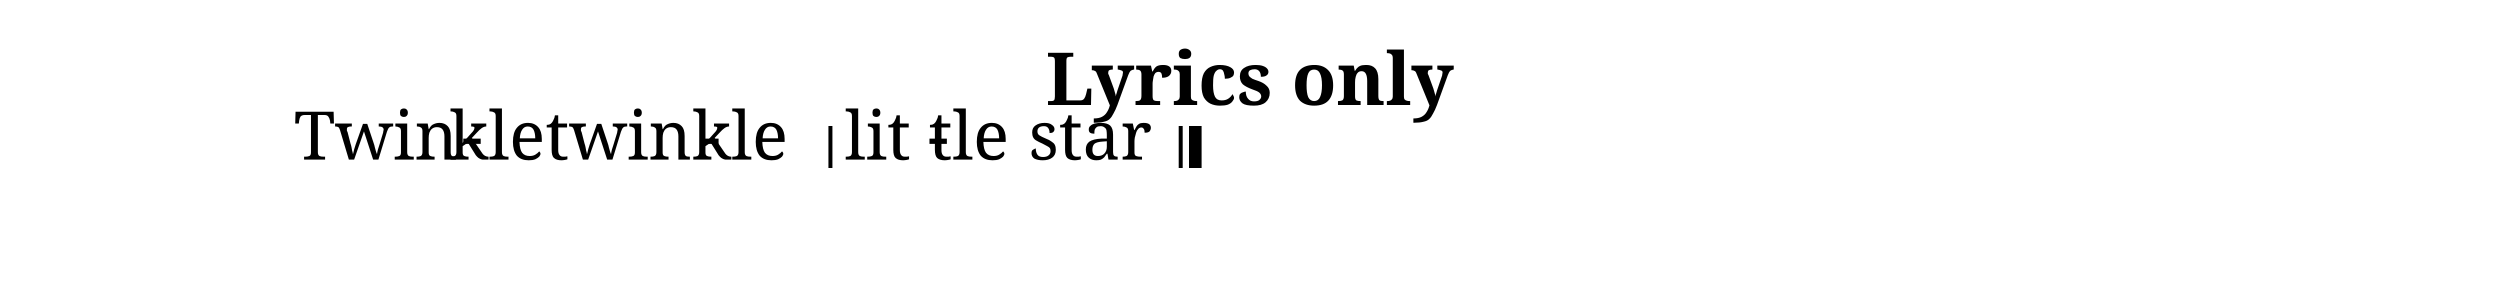
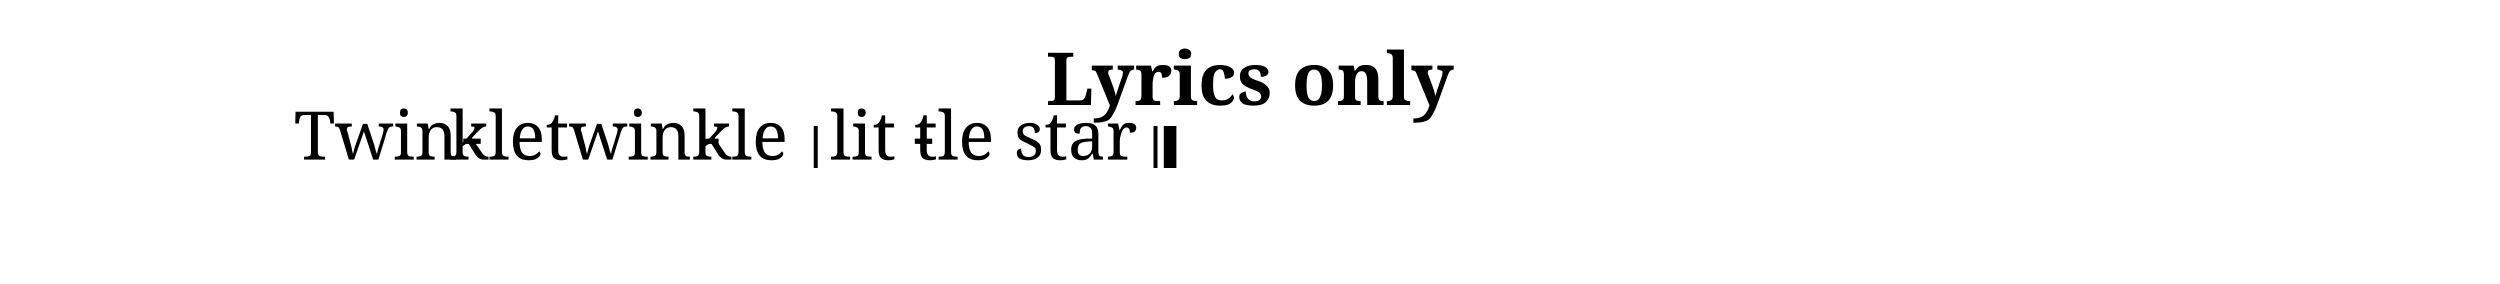
<svg xmlns="http://www.w3.org/2000/svg" width="1190.5" height="135.0" viewBox="0 0 119.05 13.50">
  <style>
  @font-face { font-family: 'Emmentaler'; src: local('Emmentaler'); }
  .music { font-family: 'Emmentaler', serif; }
</style>
  <text x="59.52" y="5.00" font-size="3.49" font-family="serif" font-weight="bold" text-anchor="middle" data-pos="265">Lyrics only</text>
  <g transform="translate(8.50,0.00) scale(1,1)">
-     <rect x="30.95" y="6.00" width="0.19" height="2.00" fill="#000000" />
-     <rect x="47.63" y="6.00" width="0.19" height="2.00" fill="#000000" />
-     <rect x="48.12" y="6.00" width="0.60" height="2.00" fill="#000000" />
+     <rect x="30.25" y="6.00" width="0.19" height="2.00" fill="#000000" />
+     <rect x="46.43" y="6.00" width="0.19" height="2.00" fill="#000000" />
+     <rect x="46.92" y="6.00" width="0.60" height="2.00" fill="#000000" />
    <text x="9.40" y="7.60" font-size="3.20" font-family="serif" text-anchor="middle" fill="#000000" data-pos="320">Twin</text>
    <text x="13.98" y="7.60" font-size="3.20" font-family="serif" text-anchor="middle" fill="#000000">-</text>
    <text x="15.18" y="7.60" font-size="3.20" font-family="serif" text-anchor="middle" fill="#000000" data-pos="326">kle</text>
    <text x="20.96" y="7.60" font-size="3.20" font-family="serif" text-anchor="middle" fill="#000000" data-pos="330">twin</text>
    <text x="25.31" y="7.60" font-size="3.20" font-family="serif" text-anchor="middle" fill="#000000">-</text>
    <text x="26.74" y="7.60" font-size="3.20" font-family="serif" text-anchor="middle" fill="#000000" data-pos="336">kle</text>
-     <text x="33.30" y="7.60" font-size="3.20" font-family="serif" text-anchor="middle" fill="#000000" data-pos="342">lit</text>
-     <text x="36.18" y="7.60" font-size="3.20" font-family="serif" text-anchor="middle" fill="#000000">-</text>
-     <text x="37.64" y="7.60" font-size="3.20" font-family="serif" text-anchor="middle" fill="#000000" data-pos="347">tle</text>
-     <text x="43.42" y="7.60" font-size="3.20" font-family="serif" text-anchor="middle" fill="#000000" data-pos="351">star</text>
+     <text x="32.60" y="7.60" font-size="3.20" font-family="serif" text-anchor="middle" fill="#000000" data-pos="342">lit</text>
+     <text x="35.48" y="7.60" font-size="3.20" font-family="serif" text-anchor="middle" fill="#000000">-</text>
+     <text x="36.94" y="7.60" font-size="3.20" font-family="serif" text-anchor="middle" fill="#000000" data-pos="347">tle</text>
+     <text x="42.72" y="7.60" font-size="3.20" font-family="serif" text-anchor="middle" fill="#000000" data-pos="351">star</text>
  </g>
</svg>
